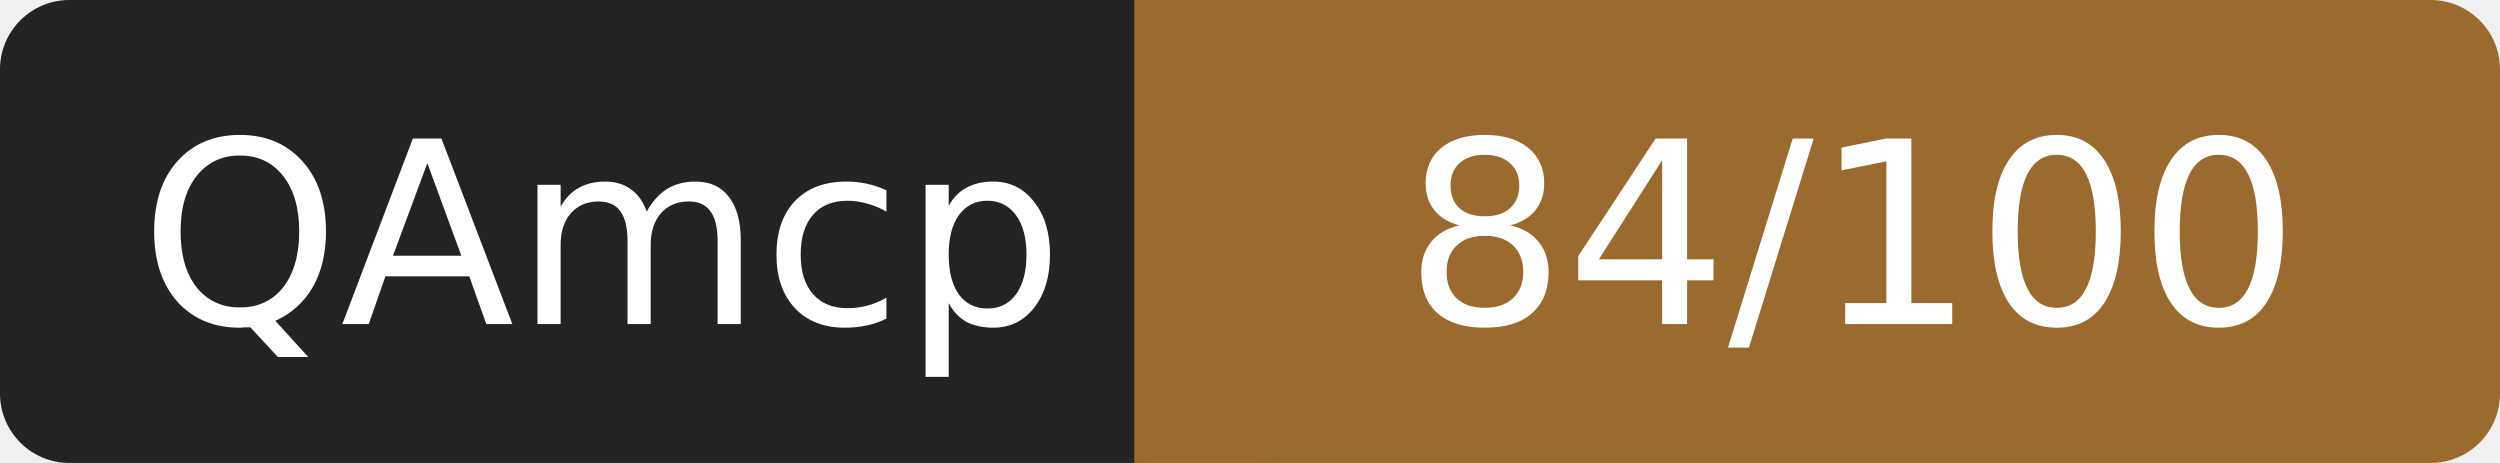
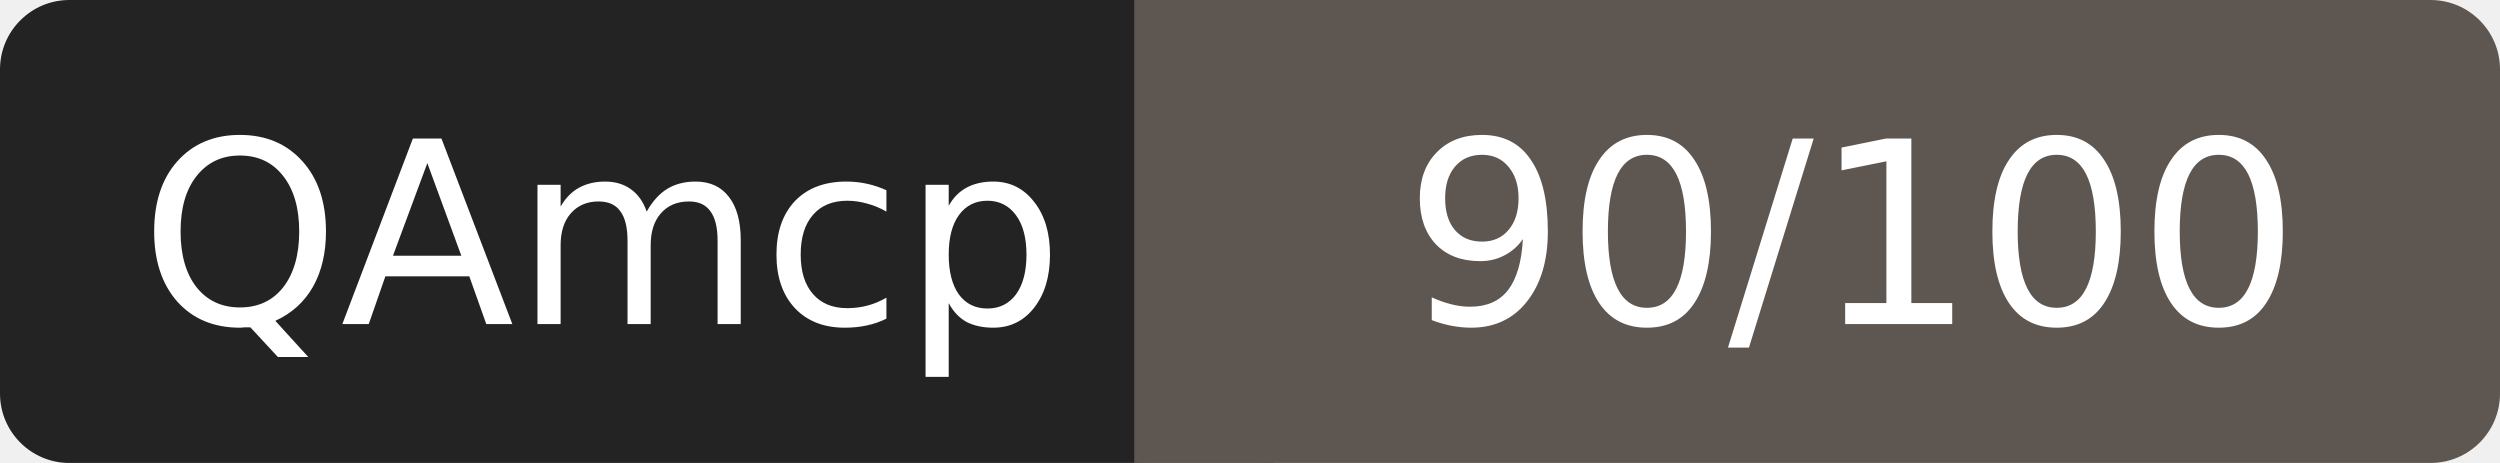
- <svg xmlns="http://www.w3.org/2000/svg" width="108" height="20" role="img" aria-label="QAmcp: 84/100">
+ <svg xmlns="http://www.w3.org/2000/svg" width="108" height="20" role="img" aria-label="QAmcp: 90/100">
  <rect width="52" height="20" rx="3" fill="#232323" />
-   <rect x="52" width="56" height="20" rx="3" fill="#9a6a2f" />
-   <rect x="49" width="6" height="20" fill="#9a6a2f" />
+   <rect x="52" width="56" height="20" rx="3" fill="#5e5650" />
+   <rect x="49" width="6" height="20" fill="#5e5650" />
  <g fill="#fff" font-family="Verdana,DejaVu Sans,sans-serif" font-size="11" text-anchor="middle">
    <text x="26" y="14">QAmcp</text>
-     <text x="80" y="14">84/100</text>
+     <text x="80" y="14">90/100</text>
  </g>
</svg>
